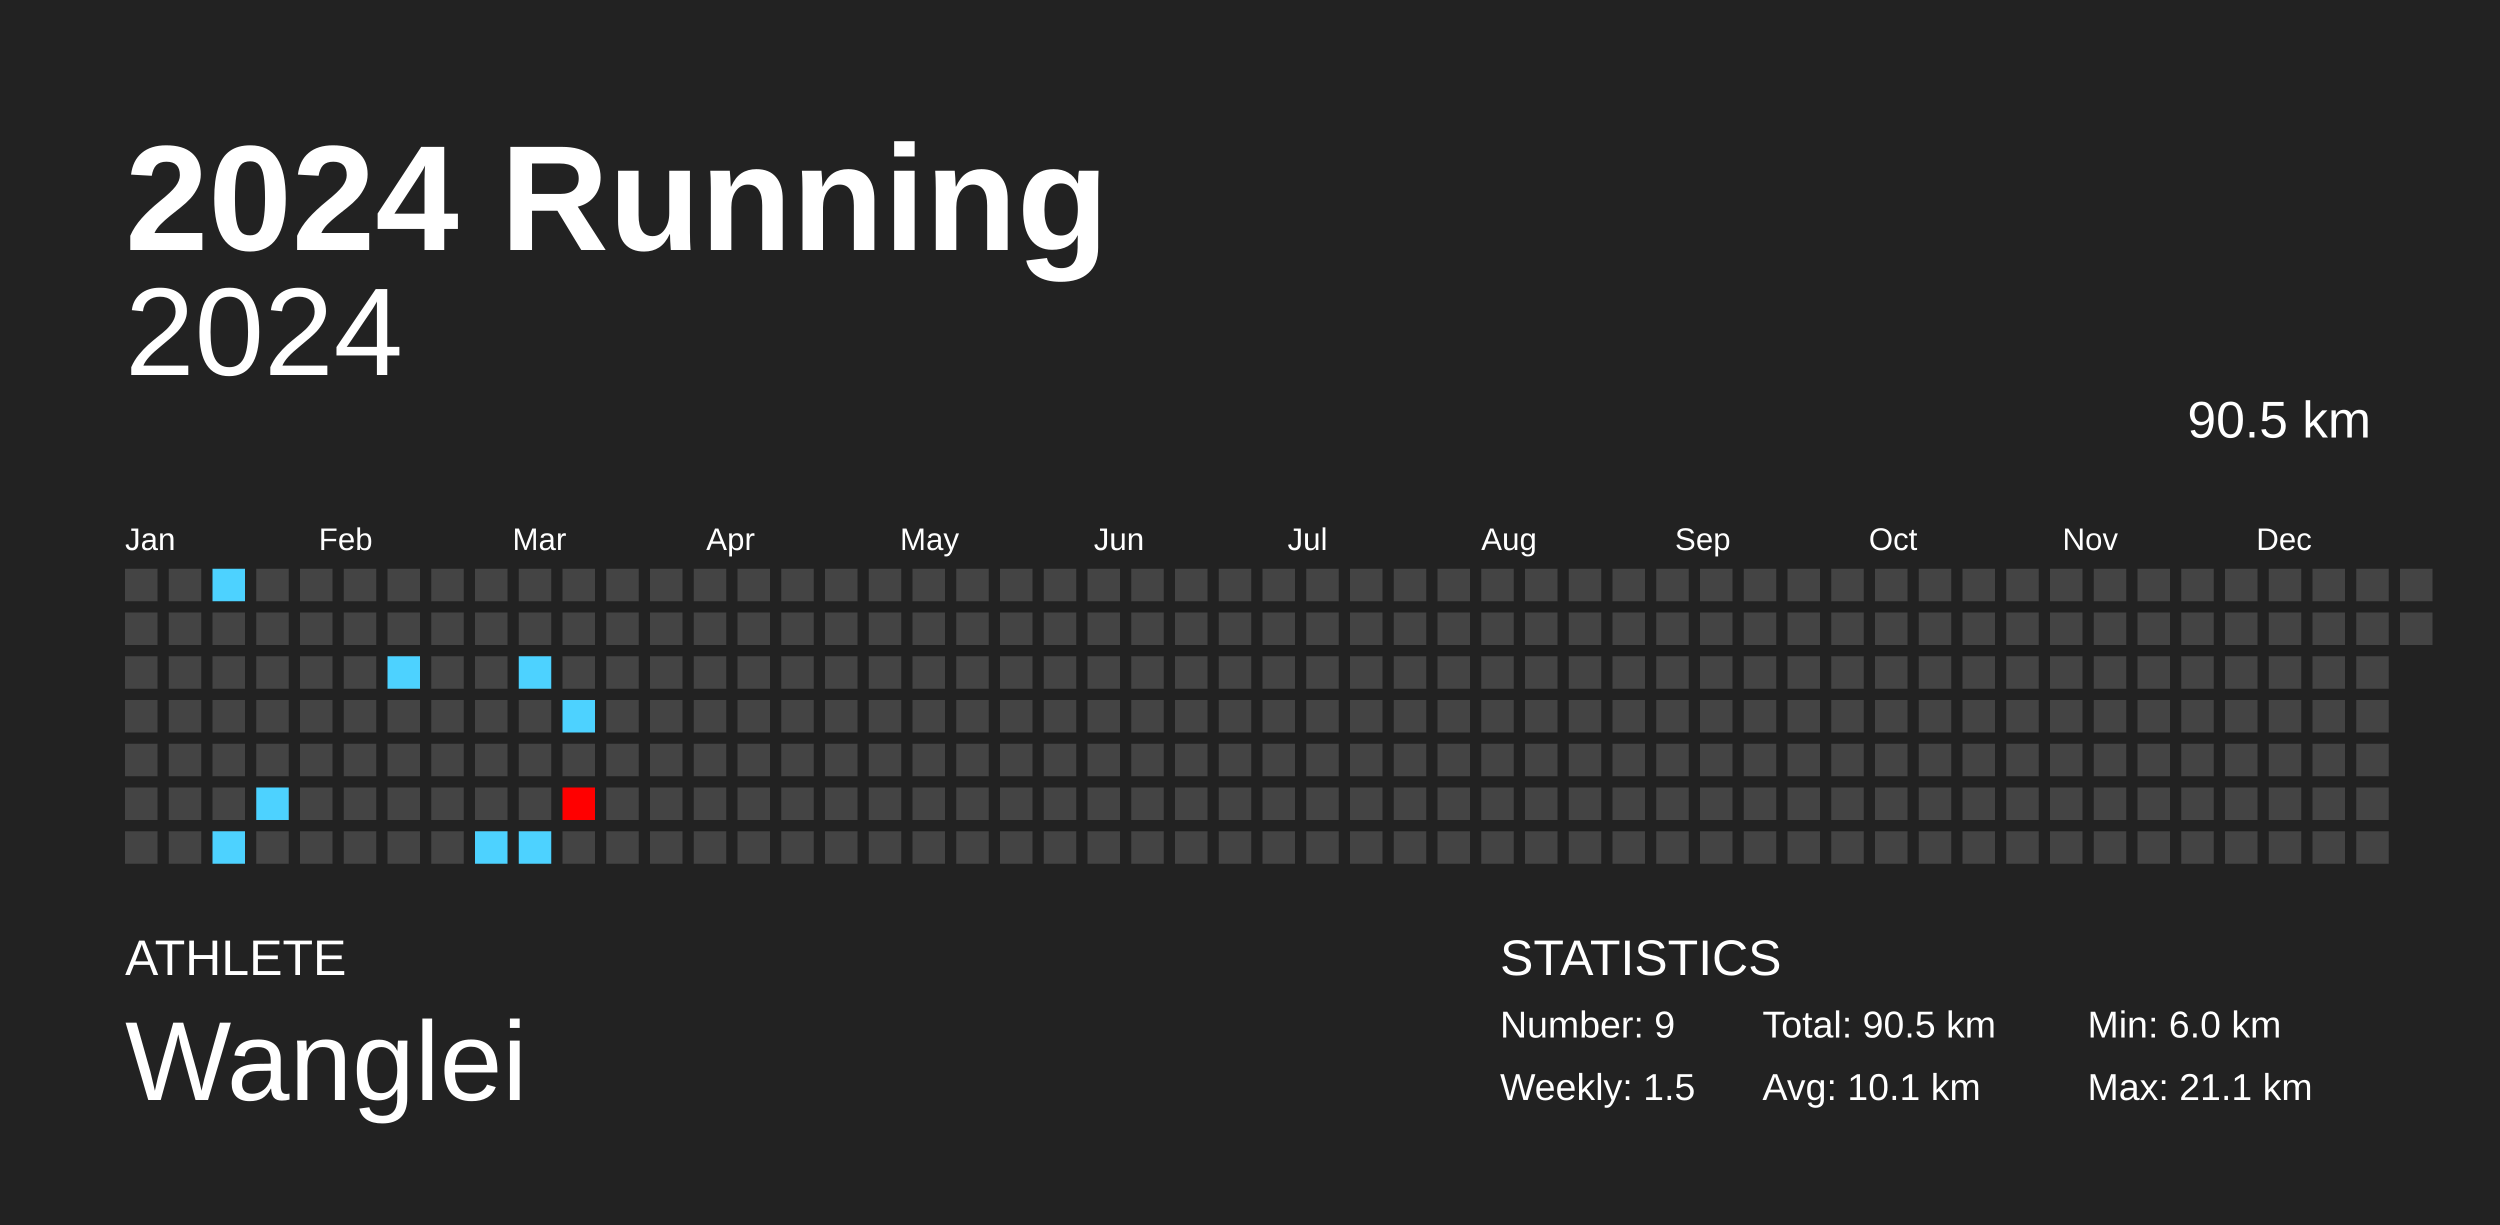
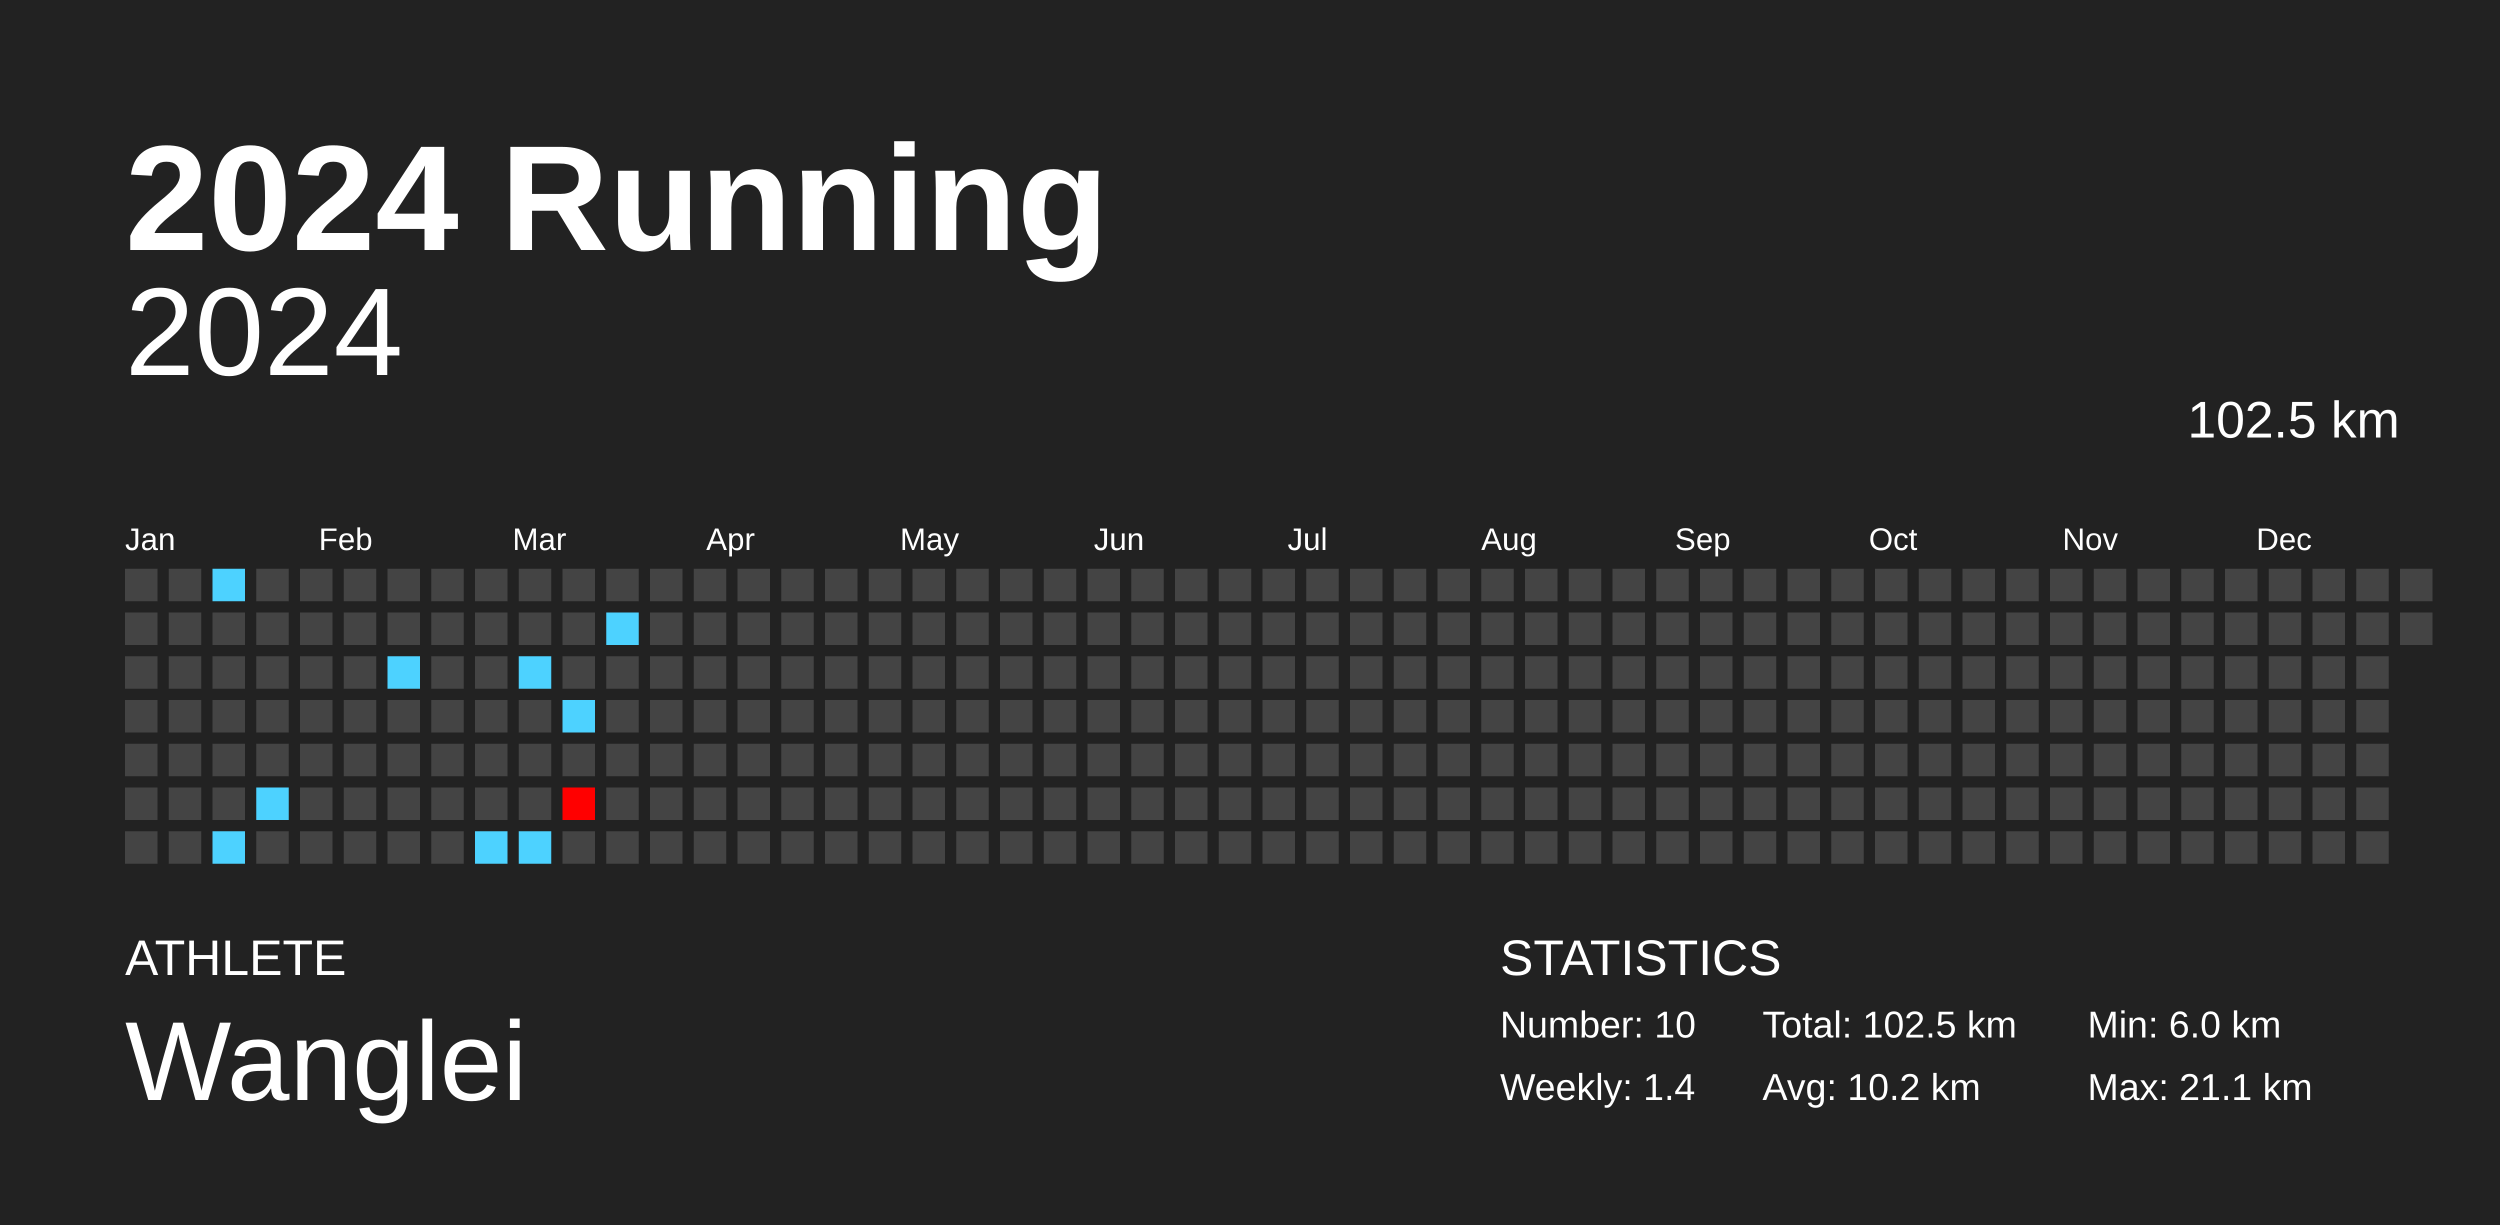
<svg xmlns="http://www.w3.org/2000/svg" baseProfile="full" height="98mm" version="1.1" viewBox="0,0,200,98" width="200mm">
  <defs />
  <rect fill="#222222" height="98" width="200" x="0" y="0" />
  <text fill="#FFFFFF" style="font-size:12px; font-family:Arial; font-weight:bold;" x="10" y="20">2024 Running</text>
  <text fill="#FFFFFF" style="font-size:4px; font-family:Arial" x="10" y="78">ATHLETE</text>
  <text fill="#FFFFFF" style="font-size:9px; font-family:Arial" x="10" y="88">Wanglei</text>
  <text fill="#FFFFFF" style="font-size:4px; font-family:Arial" x="120" y="78">STATISTICS</text>
-   <text fill="#FFFFFF" style="font-size:3px; font-family:Arial" x="120" y="83">Number: 9</text>
-   <text fill="#FFFFFF" style="font-size:3px; font-family:Arial" x="120" y="88">Weekly: 1.5</text>
-   <text fill="#FFFFFF" style="font-size:3px; font-family:Arial" x="141" y="83">Total: 90.5 km</text>
-   <text fill="#FFFFFF" style="font-size:3px; font-family:Arial" x="141" y="88">Avg: 10.1 km</text>
+   <text fill="#FFFFFF" style="font-size:3px; font-family:Arial" x="120" y="83">Number: 10</text>
+   <text fill="#FFFFFF" style="font-size:3px; font-family:Arial" x="120" y="88">Weekly: 1.4</text>
+   <text fill="#FFFFFF" style="font-size:3px; font-family:Arial" x="141" y="83">Total: 102.5 km</text>
+   <text fill="#FFFFFF" style="font-size:3px; font-family:Arial" x="141" y="88">Avg: 10.2 km</text>
  <text fill="#FFFFFF" style="font-size:3px; font-family:Arial" x="167" y="83">Min: 6.0 km</text>
  <text fill="#FFFFFF" style="font-size:3px; font-family:Arial" x="167" y="88">Max: 21.1 km</text>
  <text alignment-baseline="hanging" fill="#FFFFFF" style="font-size:10.0px; font-family:Arial;" x="10" y="30">2024</text>
-   <text alignment-baseline="hanging" fill="#FFFFFF" style="font-size:4.125px; font-family:Arial;" x="175" y="35">90.5 km</text>
+   <text alignment-baseline="hanging" fill="#FFFFFF" style="font-size:4.125px; font-family:Arial;" x="175" y="35">102.5 km</text>
  <text fill="#FFFFFF" style="font-size:2.5px; font-family:Arial" x="10.0" y="44">Jan</text>
  <text fill="#FFFFFF" style="font-size:2.5px; font-family:Arial" x="25.5" y="44">Feb</text>
  <text fill="#FFFFFF" style="font-size:2.5px; font-family:Arial" x="41.0" y="44">Mar</text>
  <text fill="#FFFFFF" style="font-size:2.5px; font-family:Arial" x="56.5" y="44">Apr</text>
  <text fill="#FFFFFF" style="font-size:2.5px; font-family:Arial" x="72.0" y="44">May</text>
  <text fill="#FFFFFF" style="font-size:2.5px; font-family:Arial" x="87.5" y="44">Jun</text>
  <text fill="#FFFFFF" style="font-size:2.5px; font-family:Arial" x="103.0" y="44">Jul</text>
  <text fill="#FFFFFF" style="font-size:2.5px; font-family:Arial" x="118.5" y="44">Aug</text>
  <text fill="#FFFFFF" style="font-size:2.5px; font-family:Arial" x="134.0" y="44">Sep</text>
  <text fill="#FFFFFF" style="font-size:2.5px; font-family:Arial" x="149.5" y="44">Oct</text>
  <text fill="#FFFFFF" style="font-size:2.5px; font-family:Arial" x="165.0" y="44">Nov</text>
  <text fill="#FFFFFF" style="font-size:2.5px; font-family:Arial" x="180.5" y="44">Dec</text>
  <rect fill="#444444" height="2.6" width="2.6" x="10.0" y="45.5" />
  <rect fill="#444444" height="2.6" width="2.6" x="10.0" y="49.0" />
  <rect fill="#444444" height="2.6" width="2.6" x="10.0" y="52.5" />
  <rect fill="#444444" height="2.6" width="2.6" x="10.0" y="56.0" />
  <rect fill="#444444" height="2.6" width="2.6" x="10.0" y="59.5" />
  <rect fill="#444444" height="2.6" width="2.6" x="10.0" y="63.0" />
  <rect fill="#444444" height="2.6" width="2.6" x="10.0" y="66.5" />
  <rect fill="#444444" height="2.6" width="2.6" x="13.5" y="45.5" />
  <rect fill="#444444" height="2.6" width="2.6" x="13.5" y="49.0" />
  <rect fill="#444444" height="2.6" width="2.6" x="13.5" y="52.5" />
  <rect fill="#444444" height="2.6" width="2.6" x="13.5" y="56.0" />
  <rect fill="#444444" height="2.6" width="2.6" x="13.5" y="59.5" />
  <rect fill="#444444" height="2.6" width="2.6" x="13.5" y="63.0" />
  <rect fill="#444444" height="2.6" width="2.6" x="13.5" y="66.5" />
  <rect fill="#4dd2ff" height="2.6" width="2.6" x="17.0" y="45.5" />
  <rect fill="#444444" height="2.6" width="2.6" x="17.0" y="49.0" />
  <rect fill="#444444" height="2.6" width="2.6" x="17.0" y="52.5" />
  <rect fill="#444444" height="2.6" width="2.6" x="17.0" y="56.0" />
  <rect fill="#444444" height="2.6" width="2.6" x="17.0" y="59.5" />
  <rect fill="#444444" height="2.6" width="2.6" x="17.0" y="63.0" />
  <rect fill="#4dd2ff" height="2.6" width="2.6" x="17.0" y="66.5" />
  <rect fill="#444444" height="2.6" width="2.6" x="20.5" y="45.5" />
  <rect fill="#444444" height="2.6" width="2.6" x="20.5" y="49.0" />
  <rect fill="#444444" height="2.6" width="2.6" x="20.5" y="52.5" />
  <rect fill="#444444" height="2.6" width="2.6" x="20.5" y="56.0" />
  <rect fill="#444444" height="2.6" width="2.6" x="20.5" y="59.5" />
  <rect fill="#4dd2ff" height="2.6" width="2.6" x="20.5" y="63.0" />
  <rect fill="#444444" height="2.6" width="2.6" x="20.5" y="66.5" />
  <rect fill="#444444" height="2.6" width="2.6" x="24.0" y="45.5" />
  <rect fill="#444444" height="2.6" width="2.6" x="24.0" y="49.0" />
  <rect fill="#444444" height="2.6" width="2.6" x="24.0" y="52.5" />
  <rect fill="#444444" height="2.6" width="2.6" x="24.0" y="56.0" />
  <rect fill="#444444" height="2.6" width="2.6" x="24.0" y="59.5" />
  <rect fill="#444444" height="2.6" width="2.6" x="24.0" y="63.0" />
  <rect fill="#444444" height="2.6" width="2.6" x="24.0" y="66.5" />
  <rect fill="#444444" height="2.6" width="2.6" x="27.5" y="45.5" />
  <rect fill="#444444" height="2.6" width="2.6" x="27.5" y="49.0" />
  <rect fill="#444444" height="2.6" width="2.6" x="27.5" y="52.5" />
  <rect fill="#444444" height="2.6" width="2.6" x="27.5" y="56.0" />
  <rect fill="#444444" height="2.6" width="2.6" x="27.5" y="59.5" />
  <rect fill="#444444" height="2.6" width="2.6" x="27.5" y="63.0" />
  <rect fill="#444444" height="2.6" width="2.6" x="27.5" y="66.5" />
  <rect fill="#444444" height="2.6" width="2.6" x="31.0" y="45.5" />
  <rect fill="#444444" height="2.6" width="2.6" x="31.0" y="49.0" />
  <rect fill="#4dd2ff" height="2.6" width="2.6" x="31.0" y="52.5" />
  <rect fill="#444444" height="2.6" width="2.6" x="31.0" y="56.0" />
  <rect fill="#444444" height="2.6" width="2.6" x="31.0" y="59.5" />
  <rect fill="#444444" height="2.6" width="2.6" x="31.0" y="63.0" />
  <rect fill="#444444" height="2.6" width="2.6" x="31.0" y="66.5" />
  <rect fill="#444444" height="2.6" width="2.6" x="34.5" y="45.5" />
  <rect fill="#444444" height="2.6" width="2.6" x="34.5" y="49.0" />
  <rect fill="#444444" height="2.6" width="2.6" x="34.5" y="52.5" />
  <rect fill="#444444" height="2.6" width="2.6" x="34.5" y="56.0" />
  <rect fill="#444444" height="2.6" width="2.6" x="34.5" y="59.5" />
  <rect fill="#444444" height="2.6" width="2.6" x="34.5" y="63.0" />
  <rect fill="#444444" height="2.6" width="2.6" x="34.5" y="66.5" />
  <rect fill="#444444" height="2.6" width="2.6" x="38.0" y="45.5" />
  <rect fill="#444444" height="2.6" width="2.6" x="38.0" y="49.0" />
  <rect fill="#444444" height="2.6" width="2.6" x="38.0" y="52.5" />
  <rect fill="#444444" height="2.6" width="2.6" x="38.0" y="56.0" />
  <rect fill="#444444" height="2.6" width="2.6" x="38.0" y="59.5" />
  <rect fill="#444444" height="2.6" width="2.6" x="38.0" y="63.0" />
  <rect fill="#4dd2ff" height="2.6" width="2.6" x="38.0" y="66.5" />
  <rect fill="#444444" height="2.6" width="2.6" x="41.5" y="45.5" />
  <rect fill="#444444" height="2.6" width="2.6" x="41.5" y="49.0" />
  <rect fill="#4dd2ff" height="2.6" width="2.6" x="41.5" y="52.5" />
  <rect fill="#444444" height="2.6" width="2.6" x="41.5" y="56.0" />
  <rect fill="#444444" height="2.6" width="2.6" x="41.5" y="59.5" />
  <rect fill="#444444" height="2.6" width="2.6" x="41.5" y="63.0" />
  <rect fill="#4dd2ff" height="2.6" width="2.6" x="41.5" y="66.5" />
  <rect fill="#444444" height="2.6" width="2.6" x="45.0" y="45.5" />
  <rect fill="#444444" height="2.6" width="2.6" x="45.0" y="49.0" />
  <rect fill="#444444" height="2.6" width="2.6" x="45.0" y="52.5" />
  <rect fill="#4dd2ff" height="2.6" width="2.6" x="45.0" y="56.0" />
  <rect fill="#444444" height="2.6" width="2.6" x="45.0" y="59.5" />
  <rect fill="#ff0000" height="2.6" width="2.6" x="45.0" y="63.0" />
  <rect fill="#444444" height="2.6" width="2.6" x="45.0" y="66.5" />
  <rect fill="#444444" height="2.6" width="2.6" x="48.5" y="45.5" />
-   <rect fill="#444444" height="2.6" width="2.6" x="48.5" y="49.0" />
+   <rect fill="#4dd2ff" height="2.6" width="2.6" x="48.5" y="49.0" />
  <rect fill="#444444" height="2.6" width="2.6" x="48.5" y="52.5" />
  <rect fill="#444444" height="2.6" width="2.6" x="48.5" y="56.0" />
  <rect fill="#444444" height="2.6" width="2.6" x="48.5" y="59.5" />
  <rect fill="#444444" height="2.6" width="2.6" x="48.5" y="63.0" />
  <rect fill="#444444" height="2.6" width="2.6" x="48.5" y="66.5" />
  <rect fill="#444444" height="2.6" width="2.6" x="52.0" y="45.5" />
  <rect fill="#444444" height="2.6" width="2.6" x="52.0" y="49.0" />
  <rect fill="#444444" height="2.6" width="2.6" x="52.0" y="52.5" />
  <rect fill="#444444" height="2.6" width="2.6" x="52.0" y="56.0" />
  <rect fill="#444444" height="2.6" width="2.6" x="52.0" y="59.5" />
  <rect fill="#444444" height="2.6" width="2.6" x="52.0" y="63.0" />
  <rect fill="#444444" height="2.6" width="2.6" x="52.0" y="66.5" />
  <rect fill="#444444" height="2.6" width="2.6" x="55.5" y="45.5" />
  <rect fill="#444444" height="2.6" width="2.6" x="55.5" y="49.0" />
  <rect fill="#444444" height="2.6" width="2.6" x="55.5" y="52.5" />
  <rect fill="#444444" height="2.6" width="2.6" x="55.5" y="56.0" />
  <rect fill="#444444" height="2.6" width="2.6" x="55.5" y="59.5" />
  <rect fill="#444444" height="2.6" width="2.6" x="55.5" y="63.0" />
  <rect fill="#444444" height="2.6" width="2.6" x="55.5" y="66.5" />
  <rect fill="#444444" height="2.6" width="2.6" x="59.0" y="45.5" />
  <rect fill="#444444" height="2.6" width="2.6" x="59.0" y="49.0" />
  <rect fill="#444444" height="2.6" width="2.6" x="59.0" y="52.5" />
  <rect fill="#444444" height="2.6" width="2.6" x="59.0" y="56.0" />
  <rect fill="#444444" height="2.6" width="2.6" x="59.0" y="59.5" />
  <rect fill="#444444" height="2.6" width="2.6" x="59.0" y="63.0" />
  <rect fill="#444444" height="2.6" width="2.6" x="59.0" y="66.5" />
  <rect fill="#444444" height="2.6" width="2.6" x="62.5" y="45.5" />
  <rect fill="#444444" height="2.6" width="2.6" x="62.5" y="49.0" />
  <rect fill="#444444" height="2.6" width="2.6" x="62.5" y="52.5" />
  <rect fill="#444444" height="2.6" width="2.6" x="62.5" y="56.0" />
  <rect fill="#444444" height="2.6" width="2.6" x="62.5" y="59.5" />
  <rect fill="#444444" height="2.6" width="2.6" x="62.5" y="63.0" />
  <rect fill="#444444" height="2.6" width="2.6" x="62.5" y="66.5" />
  <rect fill="#444444" height="2.6" width="2.6" x="66.0" y="45.5" />
  <rect fill="#444444" height="2.6" width="2.6" x="66.0" y="49.0" />
  <rect fill="#444444" height="2.6" width="2.6" x="66.0" y="52.5" />
  <rect fill="#444444" height="2.6" width="2.6" x="66.0" y="56.0" />
  <rect fill="#444444" height="2.6" width="2.6" x="66.0" y="59.5" />
  <rect fill="#444444" height="2.6" width="2.6" x="66.0" y="63.0" />
  <rect fill="#444444" height="2.6" width="2.6" x="66.0" y="66.5" />
  <rect fill="#444444" height="2.6" width="2.6" x="69.5" y="45.5" />
  <rect fill="#444444" height="2.6" width="2.6" x="69.5" y="49.0" />
  <rect fill="#444444" height="2.6" width="2.6" x="69.5" y="52.5" />
  <rect fill="#444444" height="2.6" width="2.6" x="69.5" y="56.0" />
  <rect fill="#444444" height="2.6" width="2.6" x="69.5" y="59.5" />
  <rect fill="#444444" height="2.6" width="2.6" x="69.5" y="63.0" />
  <rect fill="#444444" height="2.6" width="2.6" x="69.5" y="66.5" />
  <rect fill="#444444" height="2.6" width="2.6" x="73.0" y="45.5" />
  <rect fill="#444444" height="2.6" width="2.6" x="73.0" y="49.0" />
  <rect fill="#444444" height="2.6" width="2.6" x="73.0" y="52.5" />
  <rect fill="#444444" height="2.6" width="2.6" x="73.0" y="56.0" />
  <rect fill="#444444" height="2.6" width="2.6" x="73.0" y="59.5" />
  <rect fill="#444444" height="2.6" width="2.6" x="73.0" y="63.0" />
  <rect fill="#444444" height="2.6" width="2.6" x="73.0" y="66.5" />
  <rect fill="#444444" height="2.6" width="2.6" x="76.5" y="45.5" />
  <rect fill="#444444" height="2.6" width="2.6" x="76.5" y="49.0" />
  <rect fill="#444444" height="2.6" width="2.6" x="76.5" y="52.5" />
  <rect fill="#444444" height="2.6" width="2.6" x="76.5" y="56.0" />
  <rect fill="#444444" height="2.6" width="2.6" x="76.5" y="59.5" />
  <rect fill="#444444" height="2.6" width="2.6" x="76.5" y="63.0" />
  <rect fill="#444444" height="2.6" width="2.6" x="76.5" y="66.5" />
  <rect fill="#444444" height="2.6" width="2.6" x="80.0" y="45.5" />
  <rect fill="#444444" height="2.6" width="2.6" x="80.0" y="49.0" />
  <rect fill="#444444" height="2.6" width="2.6" x="80.0" y="52.5" />
  <rect fill="#444444" height="2.6" width="2.6" x="80.0" y="56.0" />
  <rect fill="#444444" height="2.6" width="2.6" x="80.0" y="59.5" />
  <rect fill="#444444" height="2.6" width="2.6" x="80.0" y="63.0" />
  <rect fill="#444444" height="2.6" width="2.6" x="80.0" y="66.5" />
  <rect fill="#444444" height="2.6" width="2.6" x="83.5" y="45.5" />
  <rect fill="#444444" height="2.6" width="2.6" x="83.5" y="49.0" />
  <rect fill="#444444" height="2.6" width="2.6" x="83.5" y="52.5" />
  <rect fill="#444444" height="2.6" width="2.6" x="83.5" y="56.0" />
  <rect fill="#444444" height="2.6" width="2.6" x="83.5" y="59.5" />
  <rect fill="#444444" height="2.6" width="2.6" x="83.5" y="63.0" />
  <rect fill="#444444" height="2.6" width="2.6" x="83.5" y="66.5" />
  <rect fill="#444444" height="2.6" width="2.6" x="87.0" y="45.5" />
  <rect fill="#444444" height="2.6" width="2.6" x="87.0" y="49.0" />
  <rect fill="#444444" height="2.6" width="2.6" x="87.0" y="52.5" />
  <rect fill="#444444" height="2.6" width="2.6" x="87.0" y="56.0" />
  <rect fill="#444444" height="2.6" width="2.6" x="87.0" y="59.5" />
  <rect fill="#444444" height="2.6" width="2.6" x="87.0" y="63.0" />
  <rect fill="#444444" height="2.6" width="2.6" x="87.0" y="66.5" />
  <rect fill="#444444" height="2.6" width="2.6" x="90.5" y="45.5" />
  <rect fill="#444444" height="2.6" width="2.6" x="90.5" y="49.0" />
  <rect fill="#444444" height="2.6" width="2.6" x="90.5" y="52.5" />
  <rect fill="#444444" height="2.6" width="2.6" x="90.5" y="56.0" />
  <rect fill="#444444" height="2.6" width="2.6" x="90.5" y="59.5" />
  <rect fill="#444444" height="2.6" width="2.6" x="90.5" y="63.0" />
  <rect fill="#444444" height="2.6" width="2.6" x="90.5" y="66.5" />
  <rect fill="#444444" height="2.6" width="2.6" x="94.0" y="45.5" />
  <rect fill="#444444" height="2.6" width="2.6" x="94.0" y="49.0" />
  <rect fill="#444444" height="2.6" width="2.6" x="94.0" y="52.5" />
  <rect fill="#444444" height="2.6" width="2.6" x="94.0" y="56.0" />
  <rect fill="#444444" height="2.6" width="2.6" x="94.0" y="59.5" />
  <rect fill="#444444" height="2.6" width="2.6" x="94.0" y="63.0" />
  <rect fill="#444444" height="2.6" width="2.6" x="94.0" y="66.5" />
  <rect fill="#444444" height="2.6" width="2.6" x="97.5" y="45.5" />
  <rect fill="#444444" height="2.6" width="2.6" x="97.5" y="49.0" />
  <rect fill="#444444" height="2.6" width="2.6" x="97.5" y="52.5" />
  <rect fill="#444444" height="2.6" width="2.6" x="97.5" y="56.0" />
  <rect fill="#444444" height="2.6" width="2.6" x="97.5" y="59.5" />
  <rect fill="#444444" height="2.6" width="2.6" x="97.5" y="63.0" />
  <rect fill="#444444" height="2.6" width="2.6" x="97.5" y="66.5" />
  <rect fill="#444444" height="2.6" width="2.6" x="101.0" y="45.5" />
  <rect fill="#444444" height="2.6" width="2.6" x="101.0" y="49.0" />
  <rect fill="#444444" height="2.6" width="2.6" x="101.0" y="52.5" />
  <rect fill="#444444" height="2.6" width="2.6" x="101.0" y="56.0" />
  <rect fill="#444444" height="2.6" width="2.6" x="101.0" y="59.5" />
  <rect fill="#444444" height="2.6" width="2.6" x="101.0" y="63.0" />
  <rect fill="#444444" height="2.6" width="2.6" x="101.0" y="66.5" />
  <rect fill="#444444" height="2.6" width="2.6" x="104.5" y="45.5" />
  <rect fill="#444444" height="2.6" width="2.6" x="104.5" y="49.0" />
  <rect fill="#444444" height="2.6" width="2.6" x="104.5" y="52.5" />
  <rect fill="#444444" height="2.6" width="2.6" x="104.5" y="56.0" />
  <rect fill="#444444" height="2.6" width="2.6" x="104.5" y="59.5" />
  <rect fill="#444444" height="2.6" width="2.6" x="104.5" y="63.0" />
  <rect fill="#444444" height="2.6" width="2.6" x="104.5" y="66.5" />
  <rect fill="#444444" height="2.6" width="2.6" x="108.0" y="45.5" />
  <rect fill="#444444" height="2.6" width="2.6" x="108.0" y="49.0" />
  <rect fill="#444444" height="2.6" width="2.6" x="108.0" y="52.5" />
  <rect fill="#444444" height="2.6" width="2.6" x="108.0" y="56.0" />
  <rect fill="#444444" height="2.6" width="2.6" x="108.0" y="59.5" />
  <rect fill="#444444" height="2.6" width="2.6" x="108.0" y="63.0" />
  <rect fill="#444444" height="2.6" width="2.6" x="108.0" y="66.5" />
  <rect fill="#444444" height="2.6" width="2.6" x="111.5" y="45.5" />
  <rect fill="#444444" height="2.6" width="2.6" x="111.5" y="49.0" />
  <rect fill="#444444" height="2.6" width="2.6" x="111.5" y="52.5" />
  <rect fill="#444444" height="2.6" width="2.6" x="111.5" y="56.0" />
  <rect fill="#444444" height="2.6" width="2.6" x="111.5" y="59.5" />
  <rect fill="#444444" height="2.6" width="2.6" x="111.5" y="63.0" />
  <rect fill="#444444" height="2.6" width="2.6" x="111.5" y="66.5" />
  <rect fill="#444444" height="2.6" width="2.6" x="115.0" y="45.5" />
  <rect fill="#444444" height="2.6" width="2.6" x="115.0" y="49.0" />
  <rect fill="#444444" height="2.6" width="2.6" x="115.0" y="52.5" />
  <rect fill="#444444" height="2.6" width="2.6" x="115.0" y="56.0" />
  <rect fill="#444444" height="2.6" width="2.6" x="115.0" y="59.5" />
  <rect fill="#444444" height="2.6" width="2.6" x="115.0" y="63.0" />
  <rect fill="#444444" height="2.6" width="2.6" x="115.0" y="66.5" />
  <rect fill="#444444" height="2.6" width="2.6" x="118.5" y="45.5" />
  <rect fill="#444444" height="2.6" width="2.6" x="118.5" y="49.0" />
  <rect fill="#444444" height="2.6" width="2.6" x="118.5" y="52.5" />
  <rect fill="#444444" height="2.6" width="2.6" x="118.5" y="56.0" />
  <rect fill="#444444" height="2.6" width="2.6" x="118.5" y="59.5" />
  <rect fill="#444444" height="2.6" width="2.6" x="118.5" y="63.0" />
  <rect fill="#444444" height="2.6" width="2.6" x="118.5" y="66.5" />
  <rect fill="#444444" height="2.6" width="2.6" x="122.0" y="45.5" />
  <rect fill="#444444" height="2.6" width="2.6" x="122.0" y="49.0" />
  <rect fill="#444444" height="2.6" width="2.6" x="122.0" y="52.5" />
  <rect fill="#444444" height="2.6" width="2.6" x="122.0" y="56.0" />
  <rect fill="#444444" height="2.6" width="2.6" x="122.0" y="59.5" />
  <rect fill="#444444" height="2.6" width="2.6" x="122.0" y="63.0" />
  <rect fill="#444444" height="2.6" width="2.6" x="122.0" y="66.5" />
  <rect fill="#444444" height="2.6" width="2.6" x="125.5" y="45.5" />
  <rect fill="#444444" height="2.6" width="2.6" x="125.5" y="49.0" />
  <rect fill="#444444" height="2.6" width="2.6" x="125.5" y="52.5" />
  <rect fill="#444444" height="2.6" width="2.6" x="125.5" y="56.0" />
  <rect fill="#444444" height="2.6" width="2.6" x="125.5" y="59.5" />
  <rect fill="#444444" height="2.6" width="2.6" x="125.5" y="63.0" />
  <rect fill="#444444" height="2.6" width="2.6" x="125.5" y="66.5" />
  <rect fill="#444444" height="2.6" width="2.6" x="129.0" y="45.5" />
  <rect fill="#444444" height="2.6" width="2.6" x="129.0" y="49.0" />
  <rect fill="#444444" height="2.6" width="2.6" x="129.0" y="52.5" />
  <rect fill="#444444" height="2.6" width="2.6" x="129.0" y="56.0" />
  <rect fill="#444444" height="2.6" width="2.6" x="129.0" y="59.5" />
  <rect fill="#444444" height="2.6" width="2.6" x="129.0" y="63.0" />
  <rect fill="#444444" height="2.6" width="2.6" x="129.0" y="66.5" />
  <rect fill="#444444" height="2.6" width="2.6" x="132.5" y="45.5" />
  <rect fill="#444444" height="2.6" width="2.6" x="132.5" y="49.0" />
  <rect fill="#444444" height="2.6" width="2.6" x="132.5" y="52.5" />
  <rect fill="#444444" height="2.6" width="2.6" x="132.5" y="56.0" />
  <rect fill="#444444" height="2.6" width="2.6" x="132.5" y="59.5" />
  <rect fill="#444444" height="2.6" width="2.6" x="132.5" y="63.0" />
  <rect fill="#444444" height="2.6" width="2.6" x="132.5" y="66.5" />
  <rect fill="#444444" height="2.6" width="2.6" x="136.0" y="45.5" />
  <rect fill="#444444" height="2.6" width="2.6" x="136.0" y="49.0" />
  <rect fill="#444444" height="2.6" width="2.6" x="136.0" y="52.5" />
  <rect fill="#444444" height="2.6" width="2.6" x="136.0" y="56.0" />
  <rect fill="#444444" height="2.6" width="2.6" x="136.0" y="59.5" />
  <rect fill="#444444" height="2.6" width="2.6" x="136.0" y="63.0" />
  <rect fill="#444444" height="2.6" width="2.6" x="136.0" y="66.5" />
  <rect fill="#444444" height="2.6" width="2.6" x="139.5" y="45.5" />
  <rect fill="#444444" height="2.6" width="2.6" x="139.5" y="49.0" />
  <rect fill="#444444" height="2.6" width="2.6" x="139.5" y="52.5" />
  <rect fill="#444444" height="2.6" width="2.6" x="139.5" y="56.0" />
  <rect fill="#444444" height="2.6" width="2.6" x="139.5" y="59.5" />
  <rect fill="#444444" height="2.6" width="2.6" x="139.5" y="63.0" />
  <rect fill="#444444" height="2.6" width="2.6" x="139.5" y="66.5" />
  <rect fill="#444444" height="2.6" width="2.6" x="143.0" y="45.5" />
  <rect fill="#444444" height="2.6" width="2.6" x="143.0" y="49.0" />
  <rect fill="#444444" height="2.6" width="2.6" x="143.0" y="52.5" />
  <rect fill="#444444" height="2.6" width="2.6" x="143.0" y="56.0" />
  <rect fill="#444444" height="2.6" width="2.6" x="143.0" y="59.5" />
  <rect fill="#444444" height="2.6" width="2.6" x="143.0" y="63.0" />
  <rect fill="#444444" height="2.6" width="2.6" x="143.0" y="66.5" />
  <rect fill="#444444" height="2.6" width="2.6" x="146.5" y="45.5" />
  <rect fill="#444444" height="2.6" width="2.6" x="146.5" y="49.0" />
  <rect fill="#444444" height="2.6" width="2.6" x="146.5" y="52.5" />
  <rect fill="#444444" height="2.6" width="2.6" x="146.5" y="56.0" />
  <rect fill="#444444" height="2.6" width="2.6" x="146.5" y="59.5" />
  <rect fill="#444444" height="2.6" width="2.6" x="146.5" y="63.0" />
  <rect fill="#444444" height="2.6" width="2.6" x="146.5" y="66.5" />
  <rect fill="#444444" height="2.6" width="2.6" x="150.0" y="45.5" />
  <rect fill="#444444" height="2.6" width="2.6" x="150.0" y="49.0" />
  <rect fill="#444444" height="2.6" width="2.6" x="150.0" y="52.5" />
  <rect fill="#444444" height="2.6" width="2.6" x="150.0" y="56.0" />
  <rect fill="#444444" height="2.6" width="2.6" x="150.0" y="59.5" />
  <rect fill="#444444" height="2.6" width="2.6" x="150.0" y="63.0" />
  <rect fill="#444444" height="2.6" width="2.6" x="150.0" y="66.5" />
  <rect fill="#444444" height="2.6" width="2.6" x="153.5" y="45.5" />
  <rect fill="#444444" height="2.6" width="2.6" x="153.5" y="49.0" />
  <rect fill="#444444" height="2.6" width="2.6" x="153.5" y="52.5" />
  <rect fill="#444444" height="2.6" width="2.6" x="153.5" y="56.0" />
  <rect fill="#444444" height="2.6" width="2.6" x="153.5" y="59.5" />
  <rect fill="#444444" height="2.6" width="2.6" x="153.5" y="63.0" />
  <rect fill="#444444" height="2.6" width="2.6" x="153.5" y="66.5" />
  <rect fill="#444444" height="2.6" width="2.6" x="157.0" y="45.5" />
  <rect fill="#444444" height="2.6" width="2.6" x="157.0" y="49.0" />
  <rect fill="#444444" height="2.6" width="2.6" x="157.0" y="52.5" />
  <rect fill="#444444" height="2.6" width="2.6" x="157.0" y="56.0" />
  <rect fill="#444444" height="2.6" width="2.6" x="157.0" y="59.5" />
  <rect fill="#444444" height="2.6" width="2.6" x="157.0" y="63.0" />
  <rect fill="#444444" height="2.6" width="2.6" x="157.0" y="66.5" />
  <rect fill="#444444" height="2.6" width="2.6" x="160.5" y="45.5" />
  <rect fill="#444444" height="2.6" width="2.6" x="160.5" y="49.0" />
  <rect fill="#444444" height="2.6" width="2.6" x="160.5" y="52.5" />
  <rect fill="#444444" height="2.6" width="2.6" x="160.5" y="56.0" />
  <rect fill="#444444" height="2.6" width="2.6" x="160.5" y="59.5" />
  <rect fill="#444444" height="2.6" width="2.6" x="160.5" y="63.0" />
  <rect fill="#444444" height="2.6" width="2.6" x="160.5" y="66.5" />
  <rect fill="#444444" height="2.6" width="2.6" x="164.0" y="45.5" />
  <rect fill="#444444" height="2.6" width="2.6" x="164.0" y="49.0" />
  <rect fill="#444444" height="2.6" width="2.6" x="164.0" y="52.5" />
  <rect fill="#444444" height="2.6" width="2.6" x="164.0" y="56.0" />
  <rect fill="#444444" height="2.6" width="2.6" x="164.0" y="59.5" />
  <rect fill="#444444" height="2.6" width="2.6" x="164.0" y="63.0" />
  <rect fill="#444444" height="2.6" width="2.6" x="164.0" y="66.5" />
  <rect fill="#444444" height="2.6" width="2.6" x="167.5" y="45.5" />
  <rect fill="#444444" height="2.6" width="2.6" x="167.5" y="49.0" />
  <rect fill="#444444" height="2.6" width="2.6" x="167.5" y="52.5" />
  <rect fill="#444444" height="2.6" width="2.6" x="167.5" y="56.0" />
  <rect fill="#444444" height="2.6" width="2.6" x="167.5" y="59.5" />
  <rect fill="#444444" height="2.6" width="2.6" x="167.5" y="63.0" />
  <rect fill="#444444" height="2.6" width="2.6" x="167.5" y="66.5" />
  <rect fill="#444444" height="2.6" width="2.6" x="171.0" y="45.5" />
  <rect fill="#444444" height="2.6" width="2.6" x="171.0" y="49.0" />
  <rect fill="#444444" height="2.6" width="2.6" x="171.0" y="52.5" />
  <rect fill="#444444" height="2.6" width="2.6" x="171.0" y="56.0" />
  <rect fill="#444444" height="2.6" width="2.6" x="171.0" y="59.5" />
  <rect fill="#444444" height="2.6" width="2.6" x="171.0" y="63.0" />
  <rect fill="#444444" height="2.6" width="2.6" x="171.0" y="66.5" />
  <rect fill="#444444" height="2.6" width="2.6" x="174.5" y="45.5" />
  <rect fill="#444444" height="2.6" width="2.6" x="174.5" y="49.0" />
  <rect fill="#444444" height="2.6" width="2.6" x="174.5" y="52.5" />
  <rect fill="#444444" height="2.6" width="2.6" x="174.5" y="56.0" />
  <rect fill="#444444" height="2.6" width="2.6" x="174.5" y="59.5" />
  <rect fill="#444444" height="2.6" width="2.6" x="174.5" y="63.0" />
  <rect fill="#444444" height="2.6" width="2.6" x="174.5" y="66.5" />
  <rect fill="#444444" height="2.6" width="2.6" x="178.0" y="45.5" />
  <rect fill="#444444" height="2.6" width="2.6" x="178.0" y="49.0" />
  <rect fill="#444444" height="2.6" width="2.6" x="178.0" y="52.5" />
  <rect fill="#444444" height="2.6" width="2.6" x="178.0" y="56.0" />
  <rect fill="#444444" height="2.6" width="2.6" x="178.0" y="59.5" />
  <rect fill="#444444" height="2.6" width="2.6" x="178.0" y="63.0" />
  <rect fill="#444444" height="2.6" width="2.6" x="178.0" y="66.5" />
  <rect fill="#444444" height="2.6" width="2.6" x="181.5" y="45.5" />
  <rect fill="#444444" height="2.6" width="2.6" x="181.5" y="49.0" />
  <rect fill="#444444" height="2.6" width="2.6" x="181.5" y="52.5" />
  <rect fill="#444444" height="2.6" width="2.6" x="181.5" y="56.0" />
  <rect fill="#444444" height="2.6" width="2.6" x="181.5" y="59.5" />
  <rect fill="#444444" height="2.6" width="2.6" x="181.5" y="63.0" />
  <rect fill="#444444" height="2.6" width="2.6" x="181.5" y="66.5" />
  <rect fill="#444444" height="2.6" width="2.6" x="185.0" y="45.5" />
  <rect fill="#444444" height="2.6" width="2.6" x="185.0" y="49.0" />
  <rect fill="#444444" height="2.6" width="2.6" x="185.0" y="52.5" />
  <rect fill="#444444" height="2.6" width="2.6" x="185.0" y="56.0" />
  <rect fill="#444444" height="2.6" width="2.6" x="185.0" y="59.5" />
  <rect fill="#444444" height="2.6" width="2.6" x="185.0" y="63.0" />
  <rect fill="#444444" height="2.6" width="2.6" x="185.0" y="66.5" />
  <rect fill="#444444" height="2.6" width="2.6" x="188.5" y="45.5" />
  <rect fill="#444444" height="2.6" width="2.6" x="188.5" y="49.0" />
  <rect fill="#444444" height="2.6" width="2.6" x="188.5" y="52.5" />
  <rect fill="#444444" height="2.6" width="2.6" x="188.5" y="56.0" />
  <rect fill="#444444" height="2.6" width="2.6" x="188.5" y="59.5" />
  <rect fill="#444444" height="2.6" width="2.6" x="188.5" y="63.0" />
  <rect fill="#444444" height="2.6" width="2.6" x="188.5" y="66.5" />
  <rect fill="#444444" height="2.6" width="2.6" x="192.0" y="45.5" />
  <rect fill="#444444" height="2.6" width="2.6" x="192.0" y="49.0" />
</svg>
